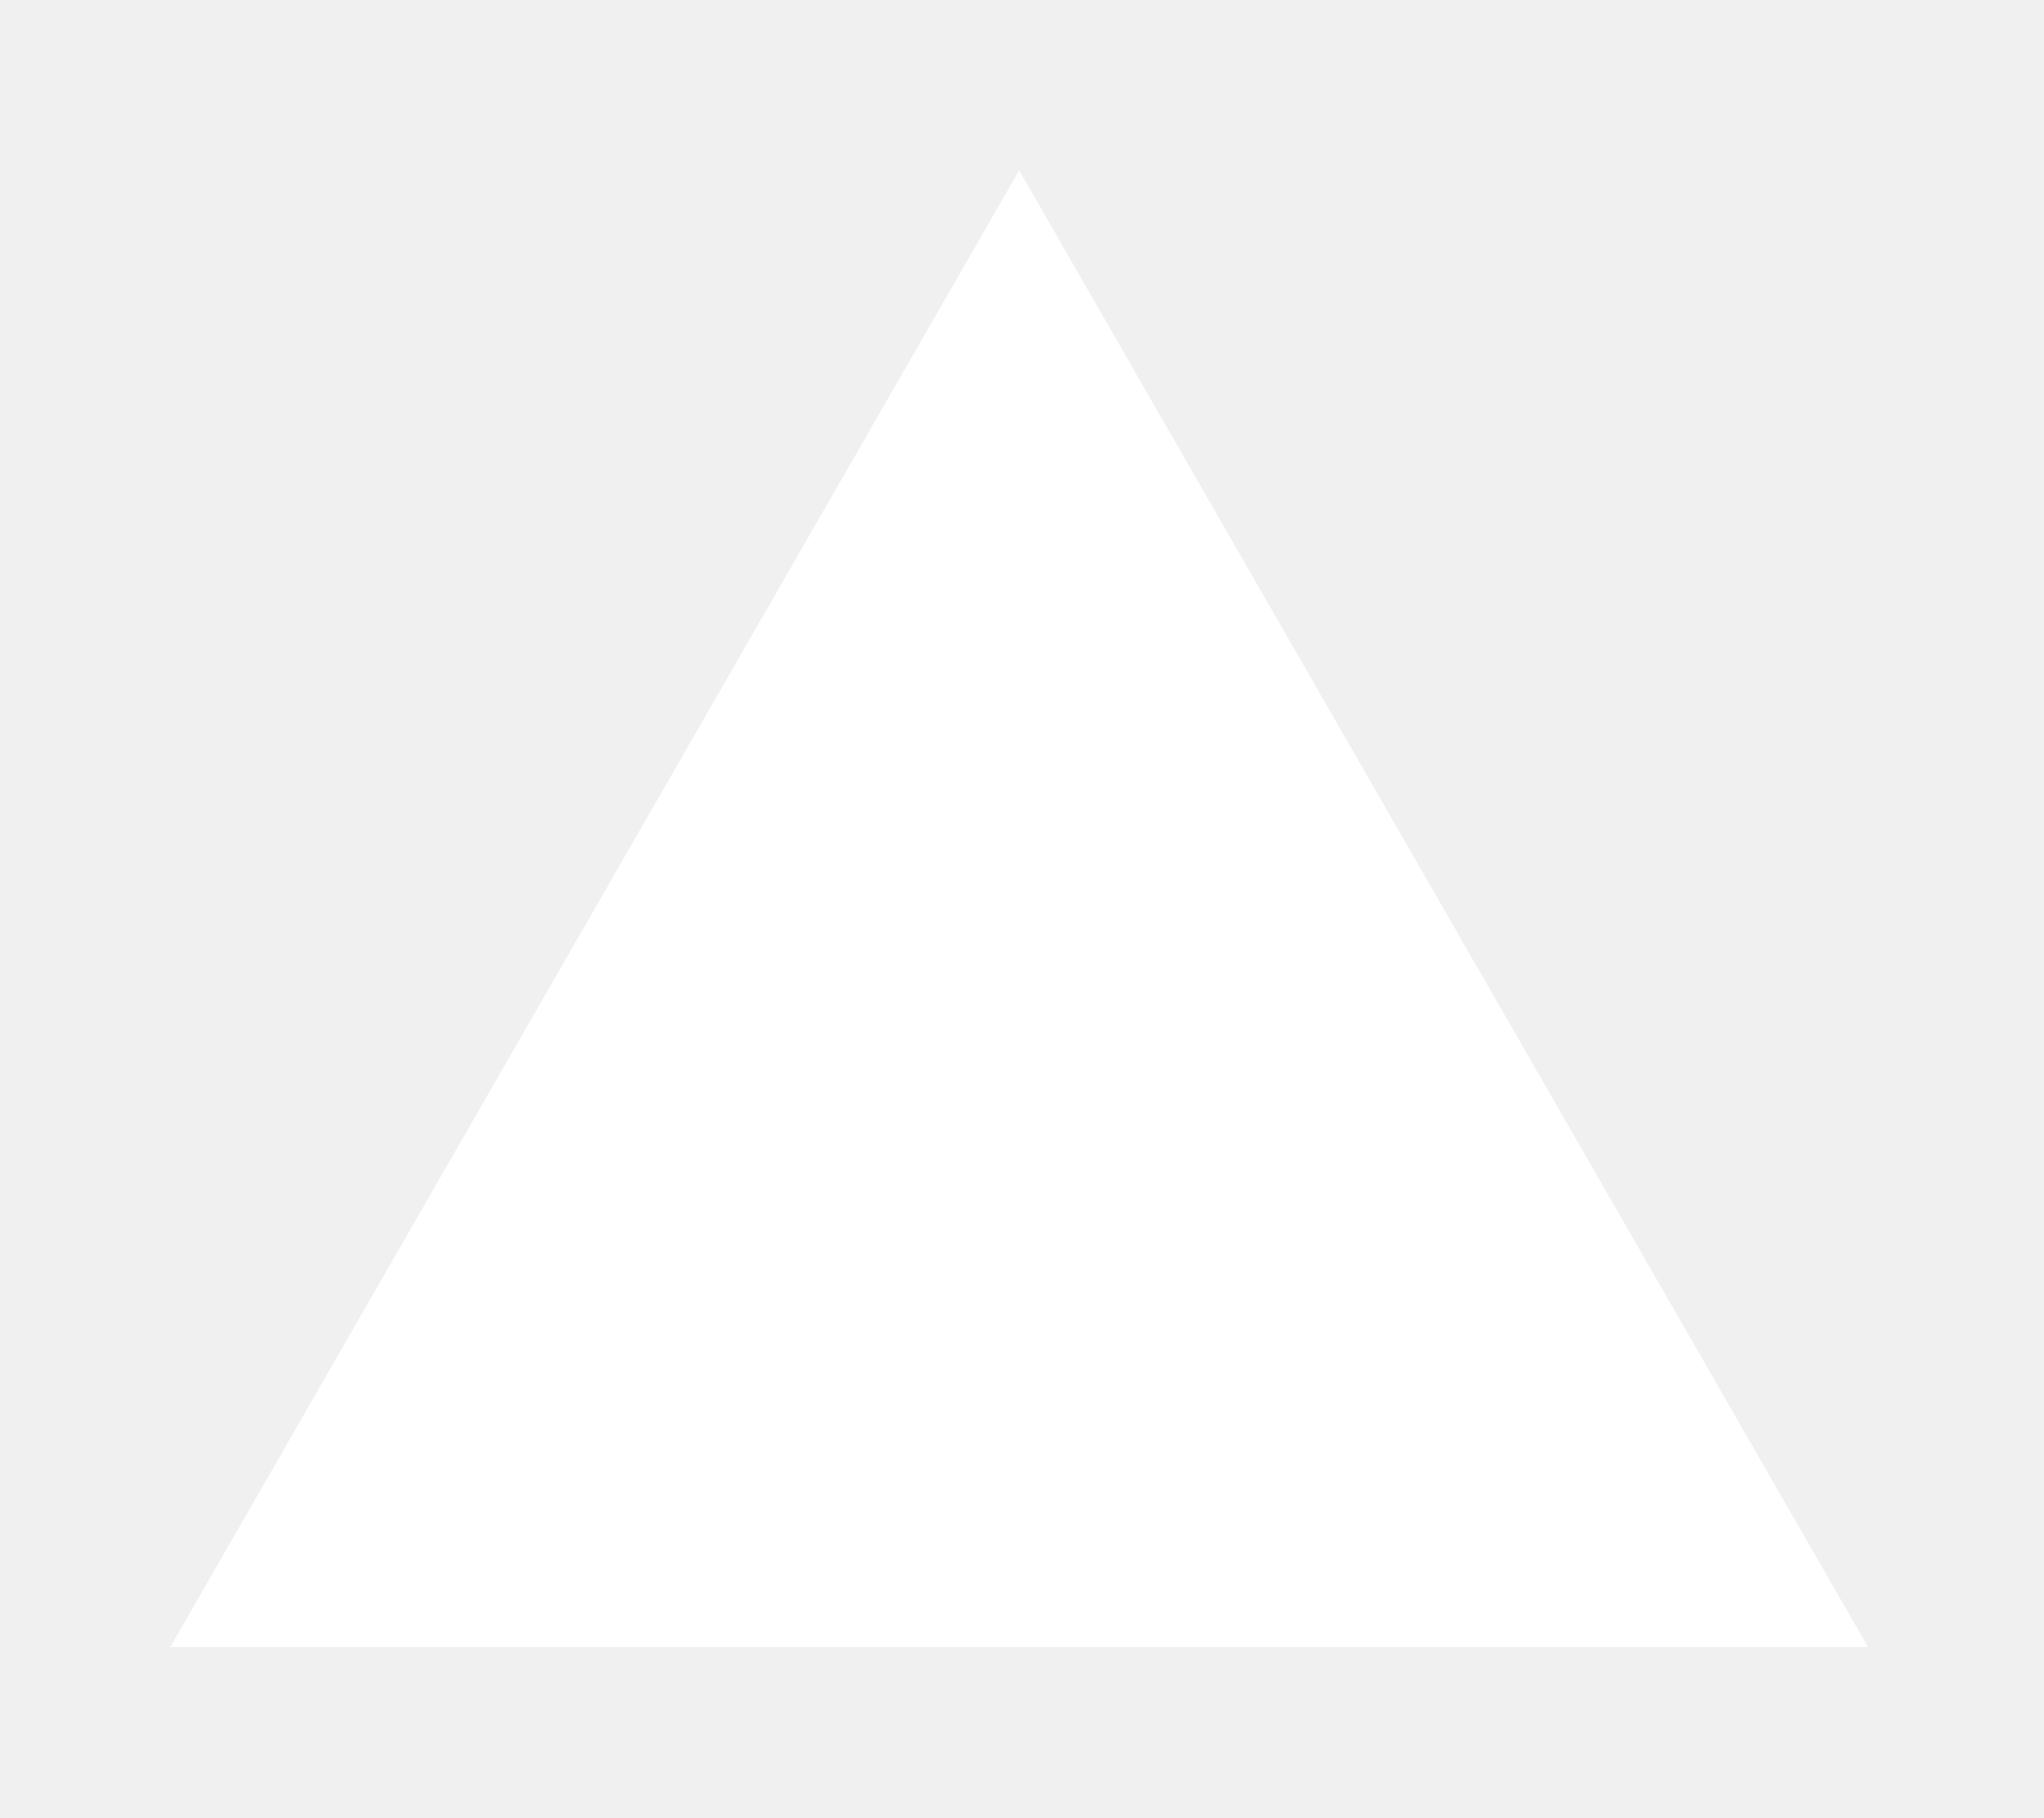
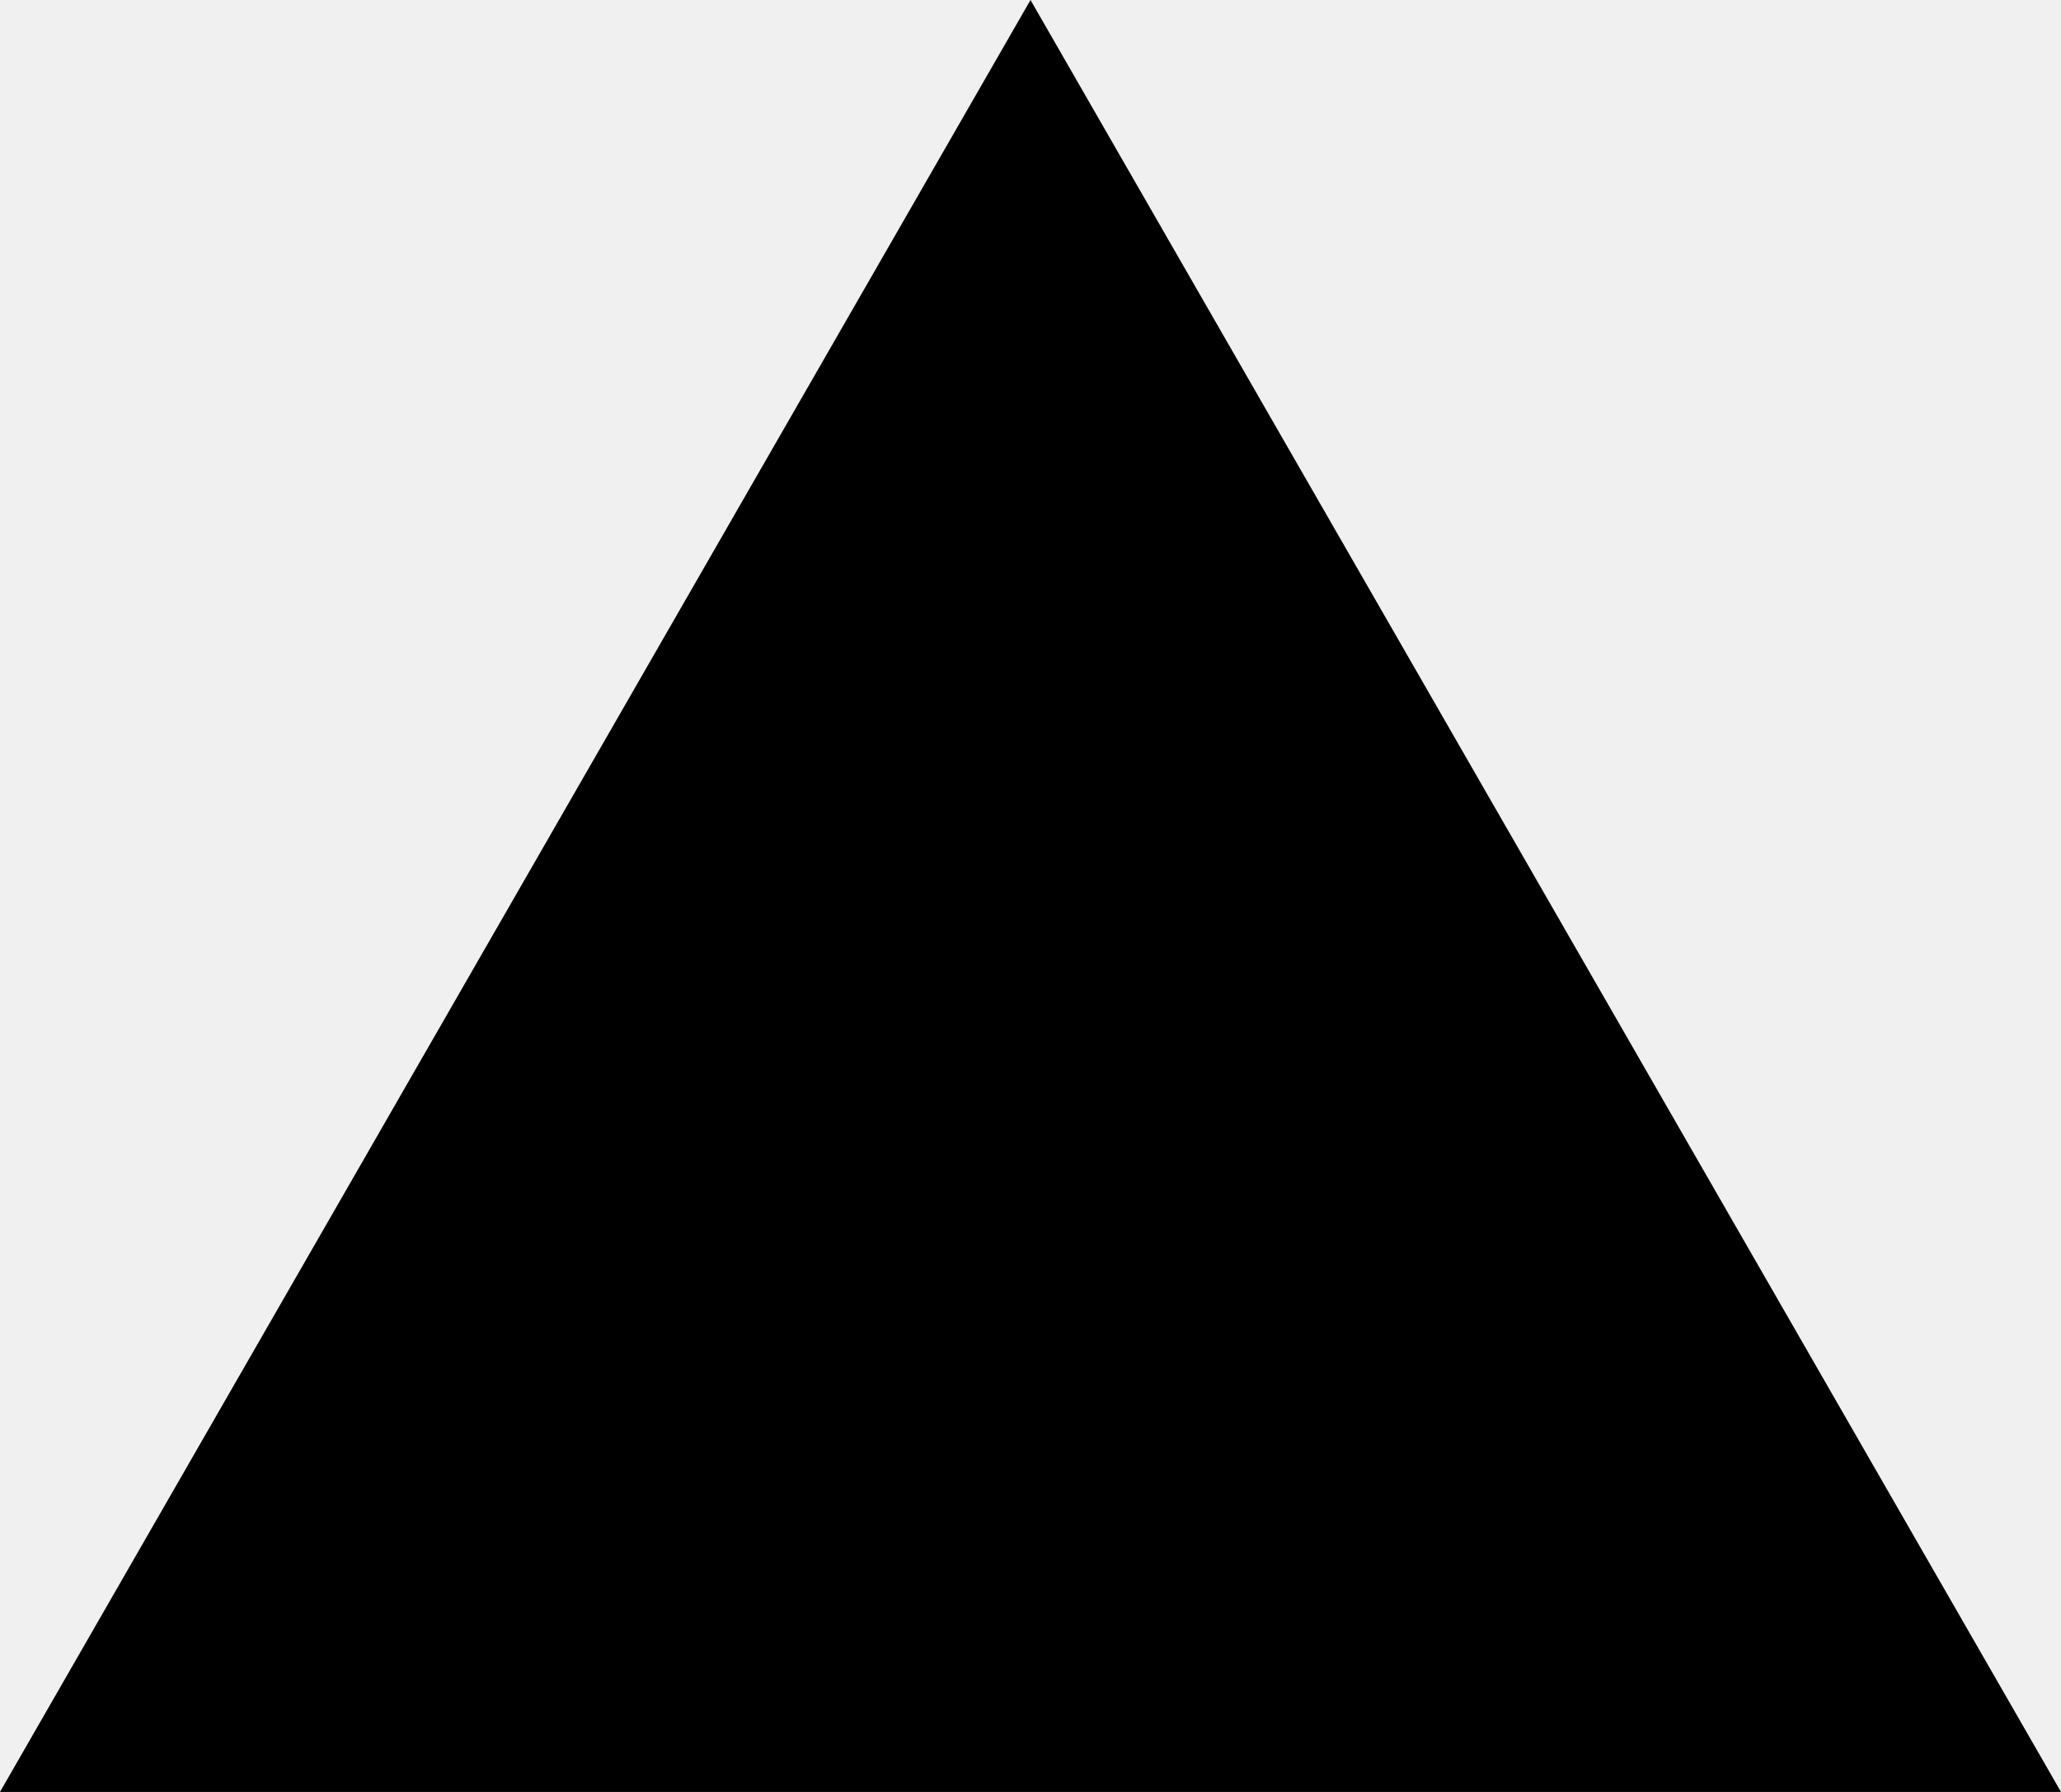
- <svg xmlns="http://www.w3.org/2000/svg" width="72" height="64" viewBox="0 0 72 64" fill="none">
-   <path d="M65.8 58L35.9 6L6 58H65.8Z" fill="white" />
+ <svg xmlns="http://www.w3.org/2000/svg" version="1.2" viewBox="6 6 59.8 52">
+   <style />
+   <path d="m65.8 58l-29.9-52-29.9 52z" />
</svg>
